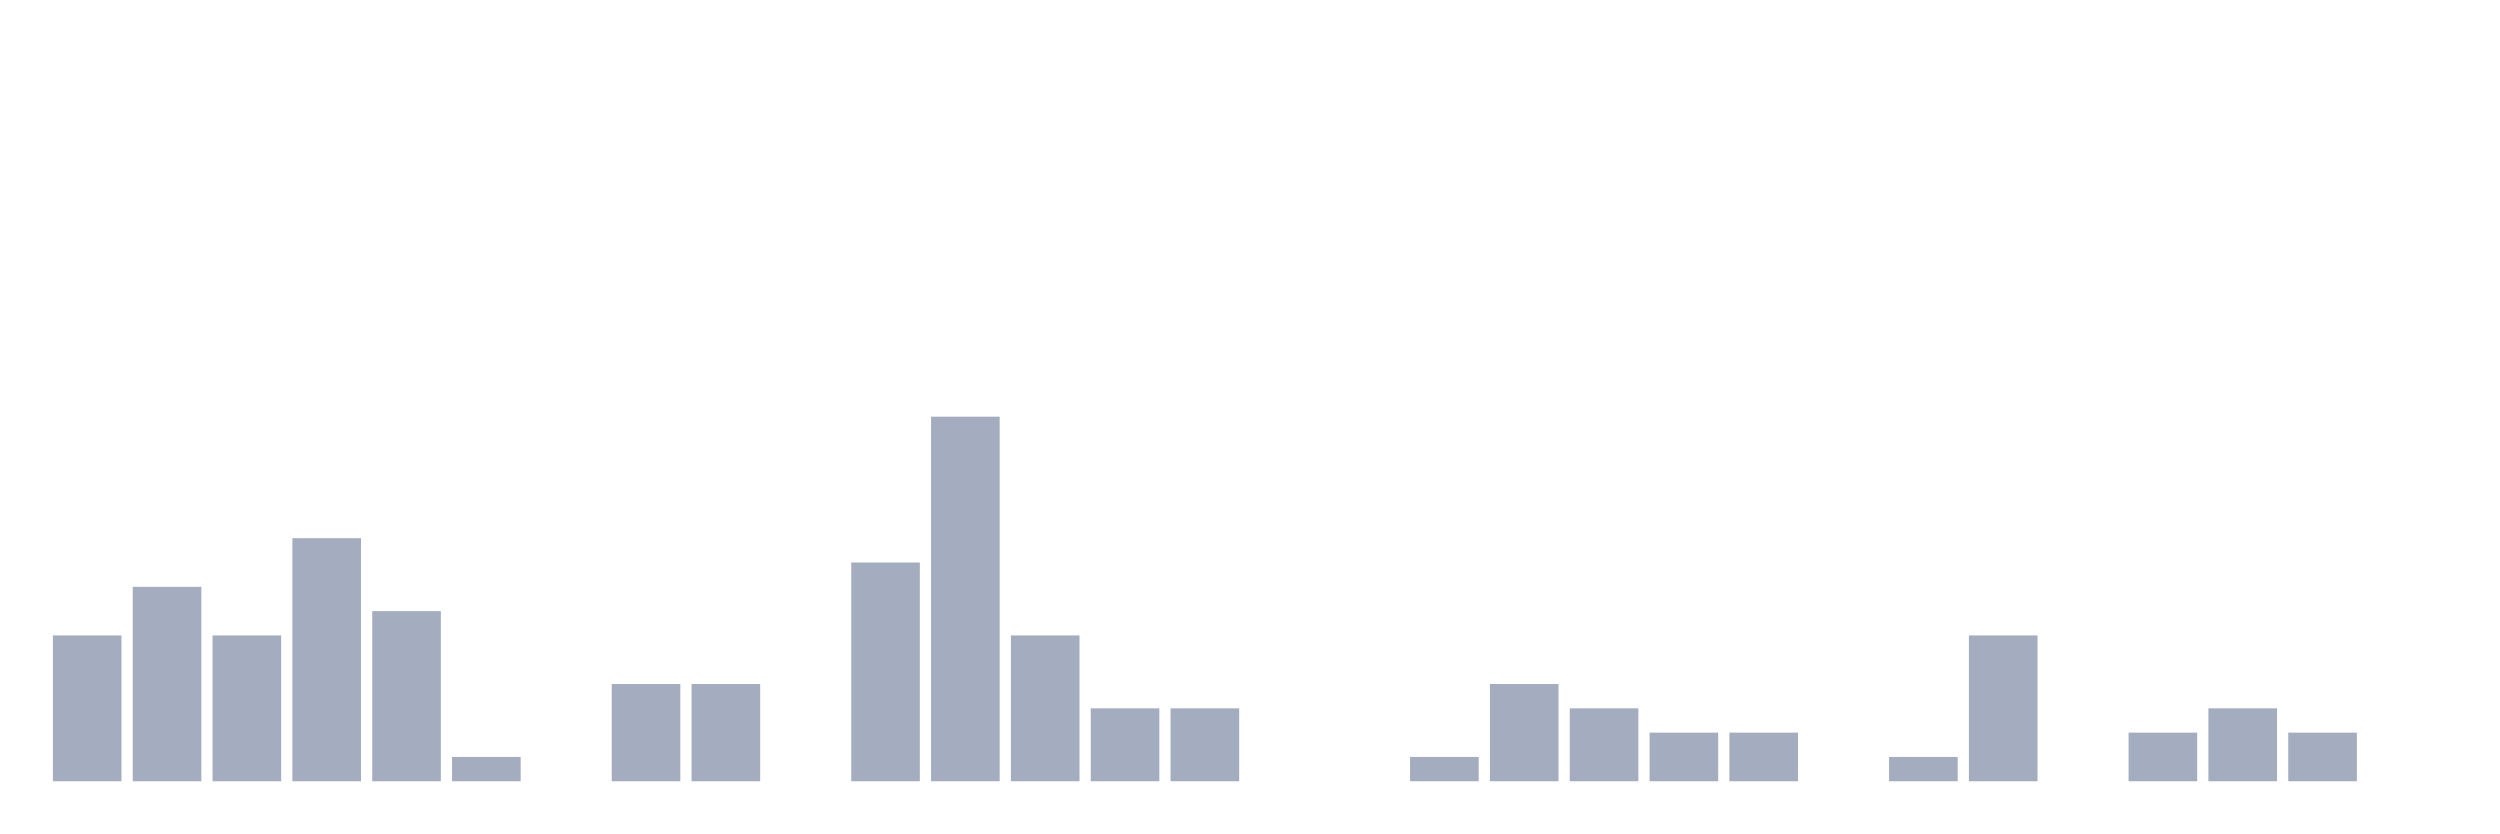
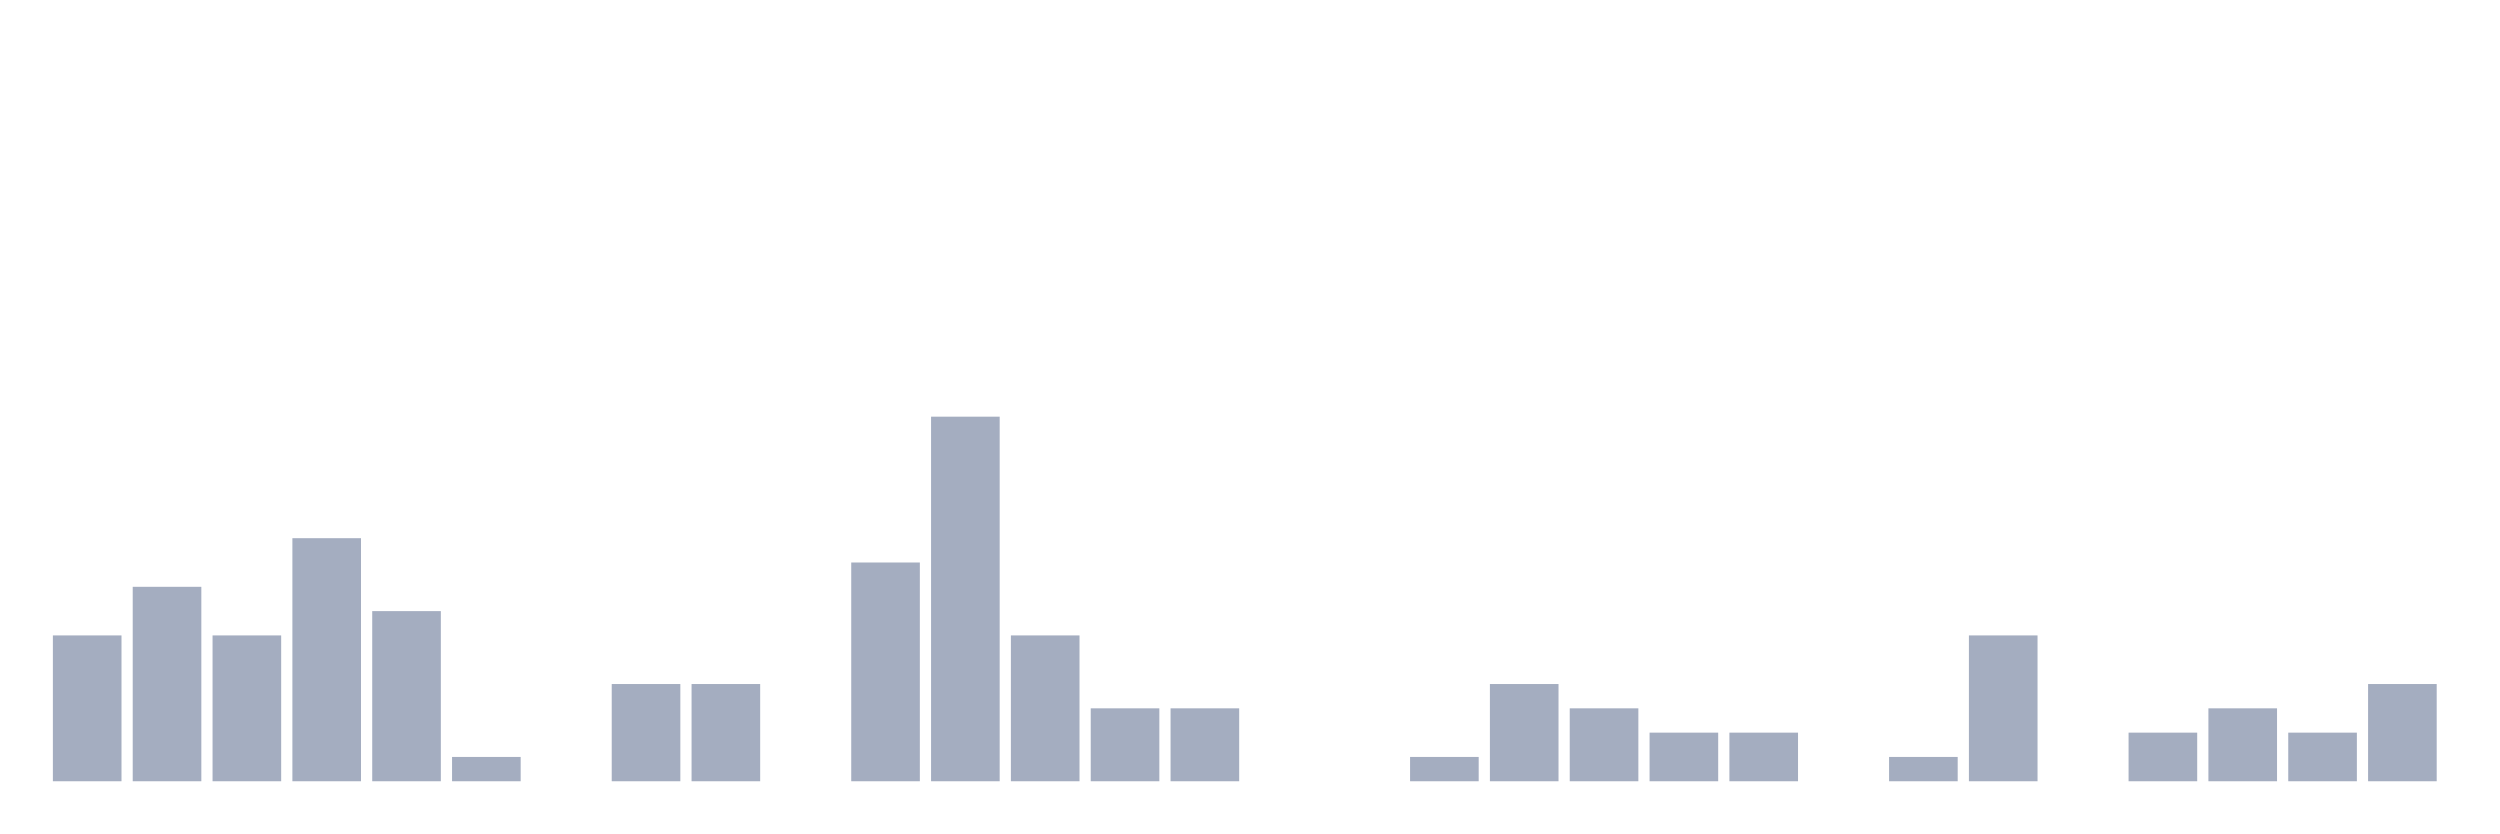
<svg xmlns="http://www.w3.org/2000/svg" viewBox="0 0 480 160">
  <g transform="translate(10,10)">
    <rect class="bar" x="0.153" width="13.175" y="112" height="28" fill="rgb(164,173,192)" />
    <rect class="bar" x="15.482" width="13.175" y="102.667" height="37.333" fill="rgb(164,173,192)" />
    <rect class="bar" x="30.81" width="13.175" y="112" height="28" fill="rgb(164,173,192)" />
    <rect class="bar" x="46.138" width="13.175" y="93.333" height="46.667" fill="rgb(164,173,192)" />
    <rect class="bar" x="61.466" width="13.175" y="107.333" height="32.667" fill="rgb(164,173,192)" />
    <rect class="bar" x="76.794" width="13.175" y="135.333" height="4.667" fill="rgb(164,173,192)" />
    <rect class="bar" x="92.123" width="13.175" y="140" height="0" fill="rgb(164,173,192)" />
    <rect class="bar" x="107.451" width="13.175" y="121.333" height="18.667" fill="rgb(164,173,192)" />
    <rect class="bar" x="122.779" width="13.175" y="121.333" height="18.667" fill="rgb(164,173,192)" />
    <rect class="bar" x="138.107" width="13.175" y="140" height="0" fill="rgb(164,173,192)" />
    <rect class="bar" x="153.436" width="13.175" y="98" height="42" fill="rgb(164,173,192)" />
    <rect class="bar" x="168.764" width="13.175" y="70" height="70" fill="rgb(164,173,192)" />
    <rect class="bar" x="184.092" width="13.175" y="112" height="28" fill="rgb(164,173,192)" />
    <rect class="bar" x="199.42" width="13.175" y="126" height="14" fill="rgb(164,173,192)" />
    <rect class="bar" x="214.748" width="13.175" y="126" height="14" fill="rgb(164,173,192)" />
    <rect class="bar" x="230.077" width="13.175" y="140" height="0" fill="rgb(164,173,192)" />
    <rect class="bar" x="245.405" width="13.175" y="140" height="0" fill="rgb(164,173,192)" />
    <rect class="bar" x="260.733" width="13.175" y="135.333" height="4.667" fill="rgb(164,173,192)" />
    <rect class="bar" x="276.061" width="13.175" y="121.333" height="18.667" fill="rgb(164,173,192)" />
    <rect class="bar" x="291.39" width="13.175" y="126" height="14" fill="rgb(164,173,192)" />
    <rect class="bar" x="306.718" width="13.175" y="130.667" height="9.333" fill="rgb(164,173,192)" />
    <rect class="bar" x="322.046" width="13.175" y="130.667" height="9.333" fill="rgb(164,173,192)" />
    <rect class="bar" x="337.374" width="13.175" y="140" height="0" fill="rgb(164,173,192)" />
    <rect class="bar" x="352.702" width="13.175" y="135.333" height="4.667" fill="rgb(164,173,192)" />
    <rect class="bar" x="368.031" width="13.175" y="112" height="28" fill="rgb(164,173,192)" />
    <rect class="bar" x="383.359" width="13.175" y="140" height="0" fill="rgb(164,173,192)" />
    <rect class="bar" x="398.687" width="13.175" y="130.667" height="9.333" fill="rgb(164,173,192)" />
    <rect class="bar" x="414.015" width="13.175" y="126" height="14" fill="rgb(164,173,192)" />
    <rect class="bar" x="429.344" width="13.175" y="130.667" height="9.333" fill="rgb(164,173,192)" />
-     <rect class="bar" x="444.672" width="13.175" y="140" height="0" fill="rgb(164,173,192)" />
+     <rect class="bar" x="444.672" width="13.175" y="121.333" height="18.667" fill="rgb(164,173,192)" />
  </g>
</svg>
